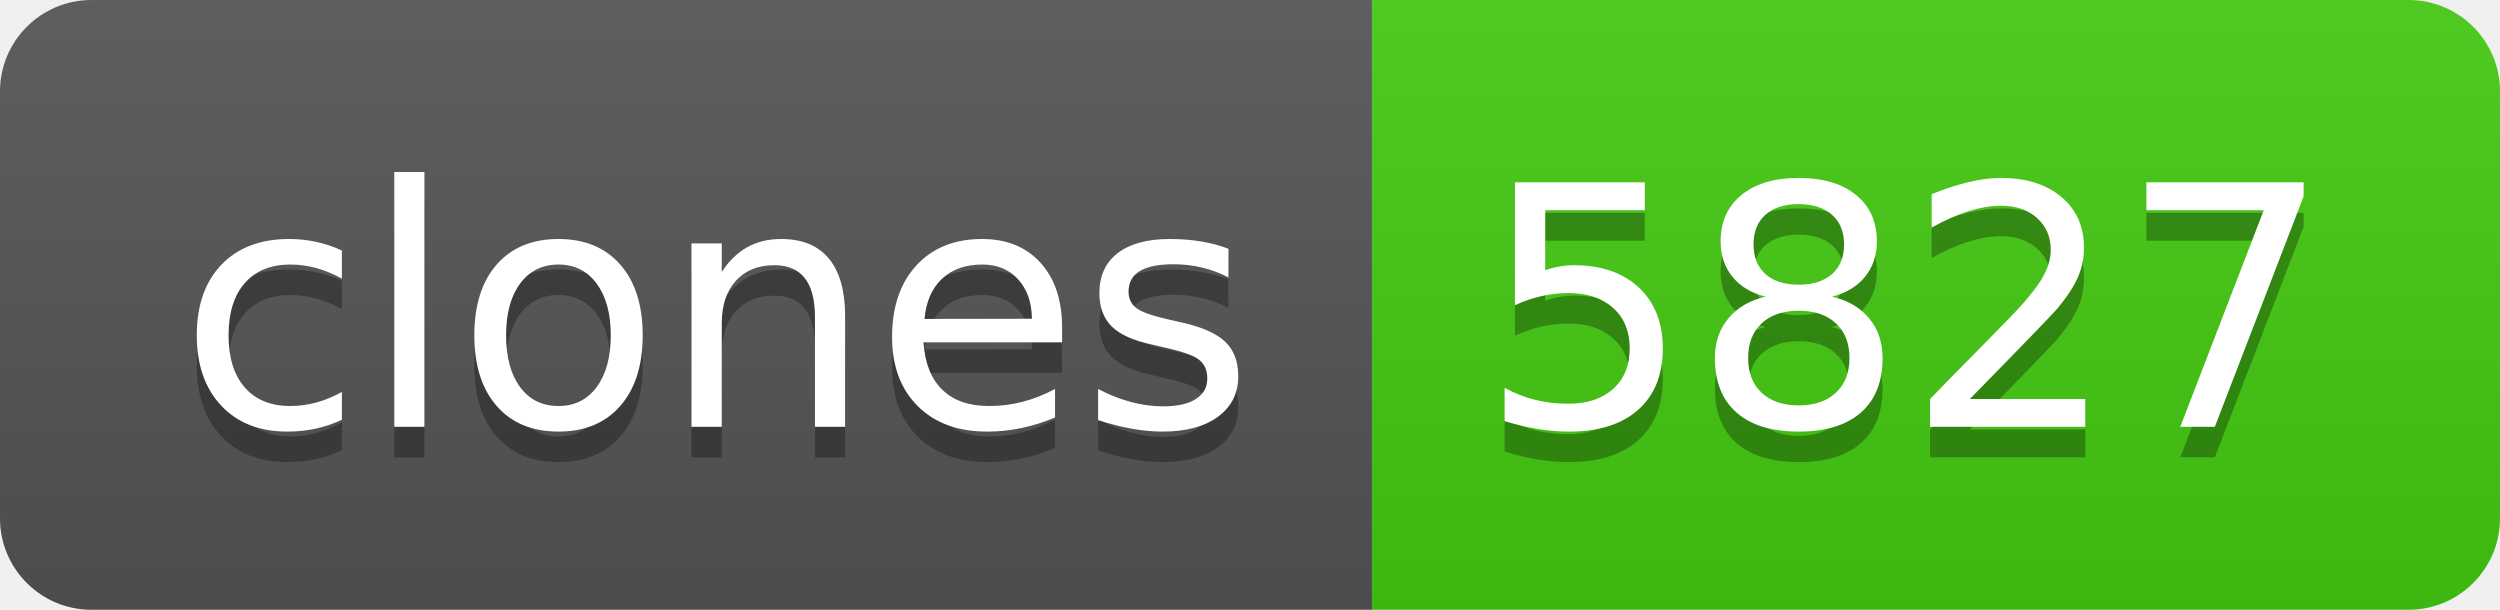
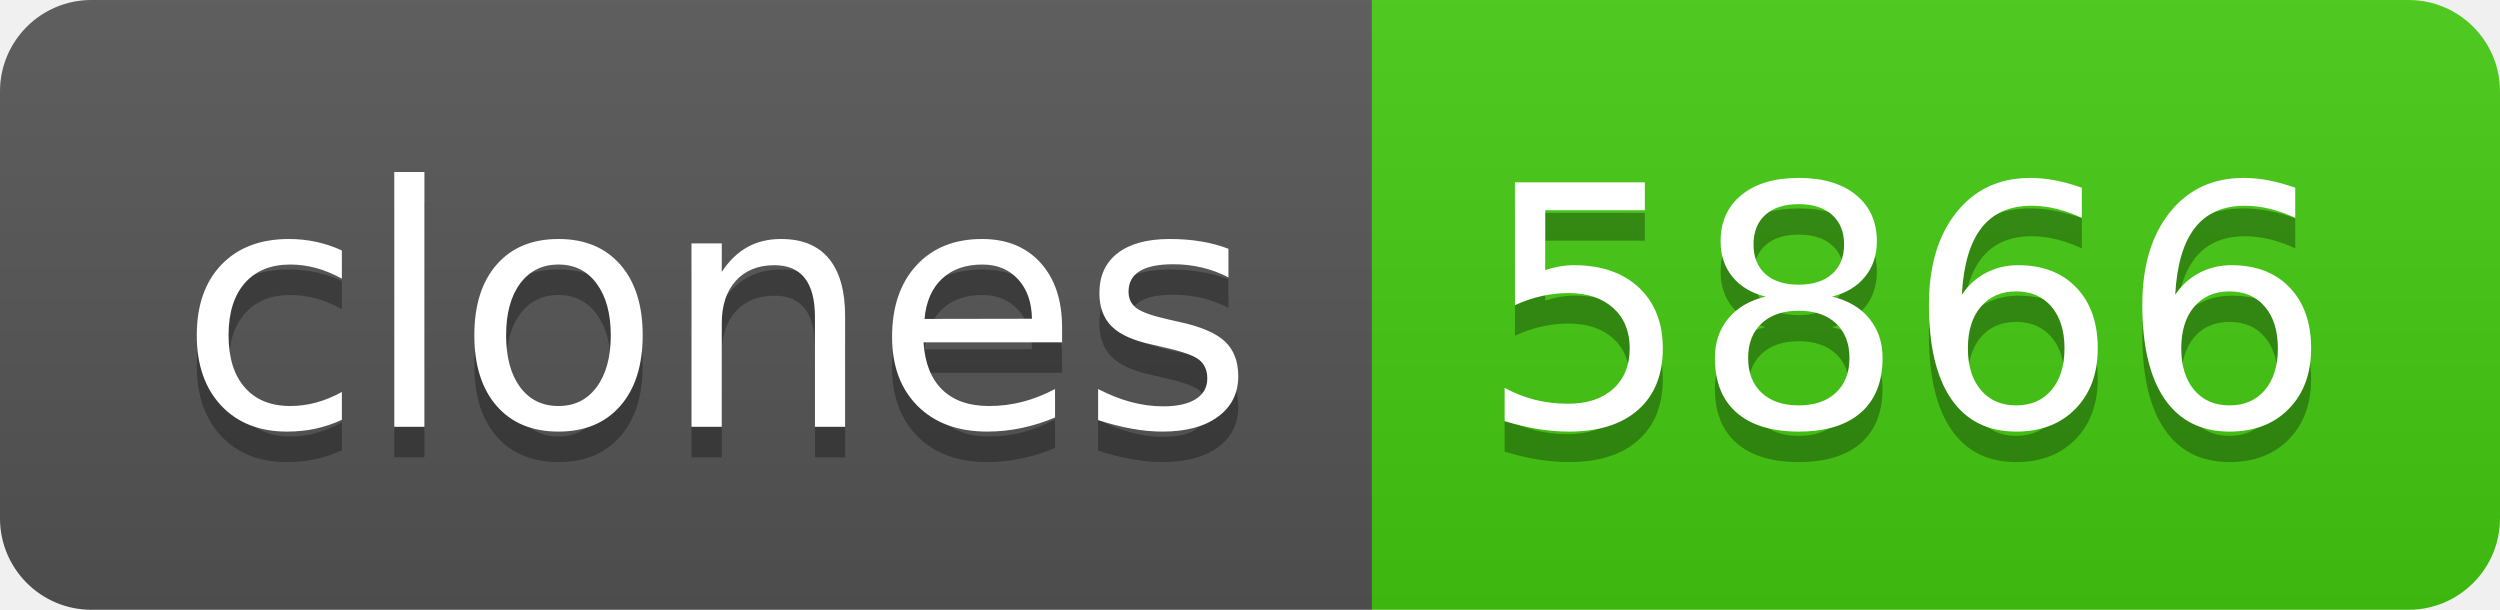
- <svg xmlns="http://www.w3.org/2000/svg" width="82" height="20" role="img" aria-label="clones: 5827">
+ <svg xmlns="http://www.w3.org/2000/svg" width="82" height="20" role="img" aria-label="clones: 5866">
  <linearGradient id="s" x2="0" y2="100%">
    <stop offset="0" stop-color="#bbb" stop-opacity=".1" />
    <stop offset="1" stop-opacity=".1" />
  </linearGradient>
  <clipPath id="r">
    <rect width="82" height="20" rx="3" fill="#fff" />
  </clipPath>
  <g clip-path="url(#r)">
    <rect width="45" height="20" fill="#555" />
    <rect x="45" width="37" height="20" fill="#4c1" />
    <rect width="82" height="20" fill="url(#s)" />
  </g>
  <g fill="#fff" text-anchor="middle" font-family="Verdana,Geneva,DejaVu Sans,sans-serif" text-rendering="geometricPrecision" font-size="110">
    <text aria-hidden="true" x="235" y="150" fill="#010101" fill-opacity=".3" transform="scale(.1)" textLength="350">clones</text>
    <text x="235" y="140" transform="scale(.1)" fill="#fff" textLength="350">clones</text>
-     <text aria-hidden="true" x="625" y="150" fill="#010101" fill-opacity=".3" transform="scale(.1)" textLength="270">5827</text>
-     <text x="625" y="140" transform="scale(.1)" fill="#fff" textLength="270">5827</text>
+     <text aria-hidden="true" x="625" y="150" fill="#010101" fill-opacity=".3" transform="scale(.1)" textLength="270">5866</text>
+     <text x="625" y="140" transform="scale(.1)" fill="#fff" textLength="270">5866</text>
  </g>
</svg>
